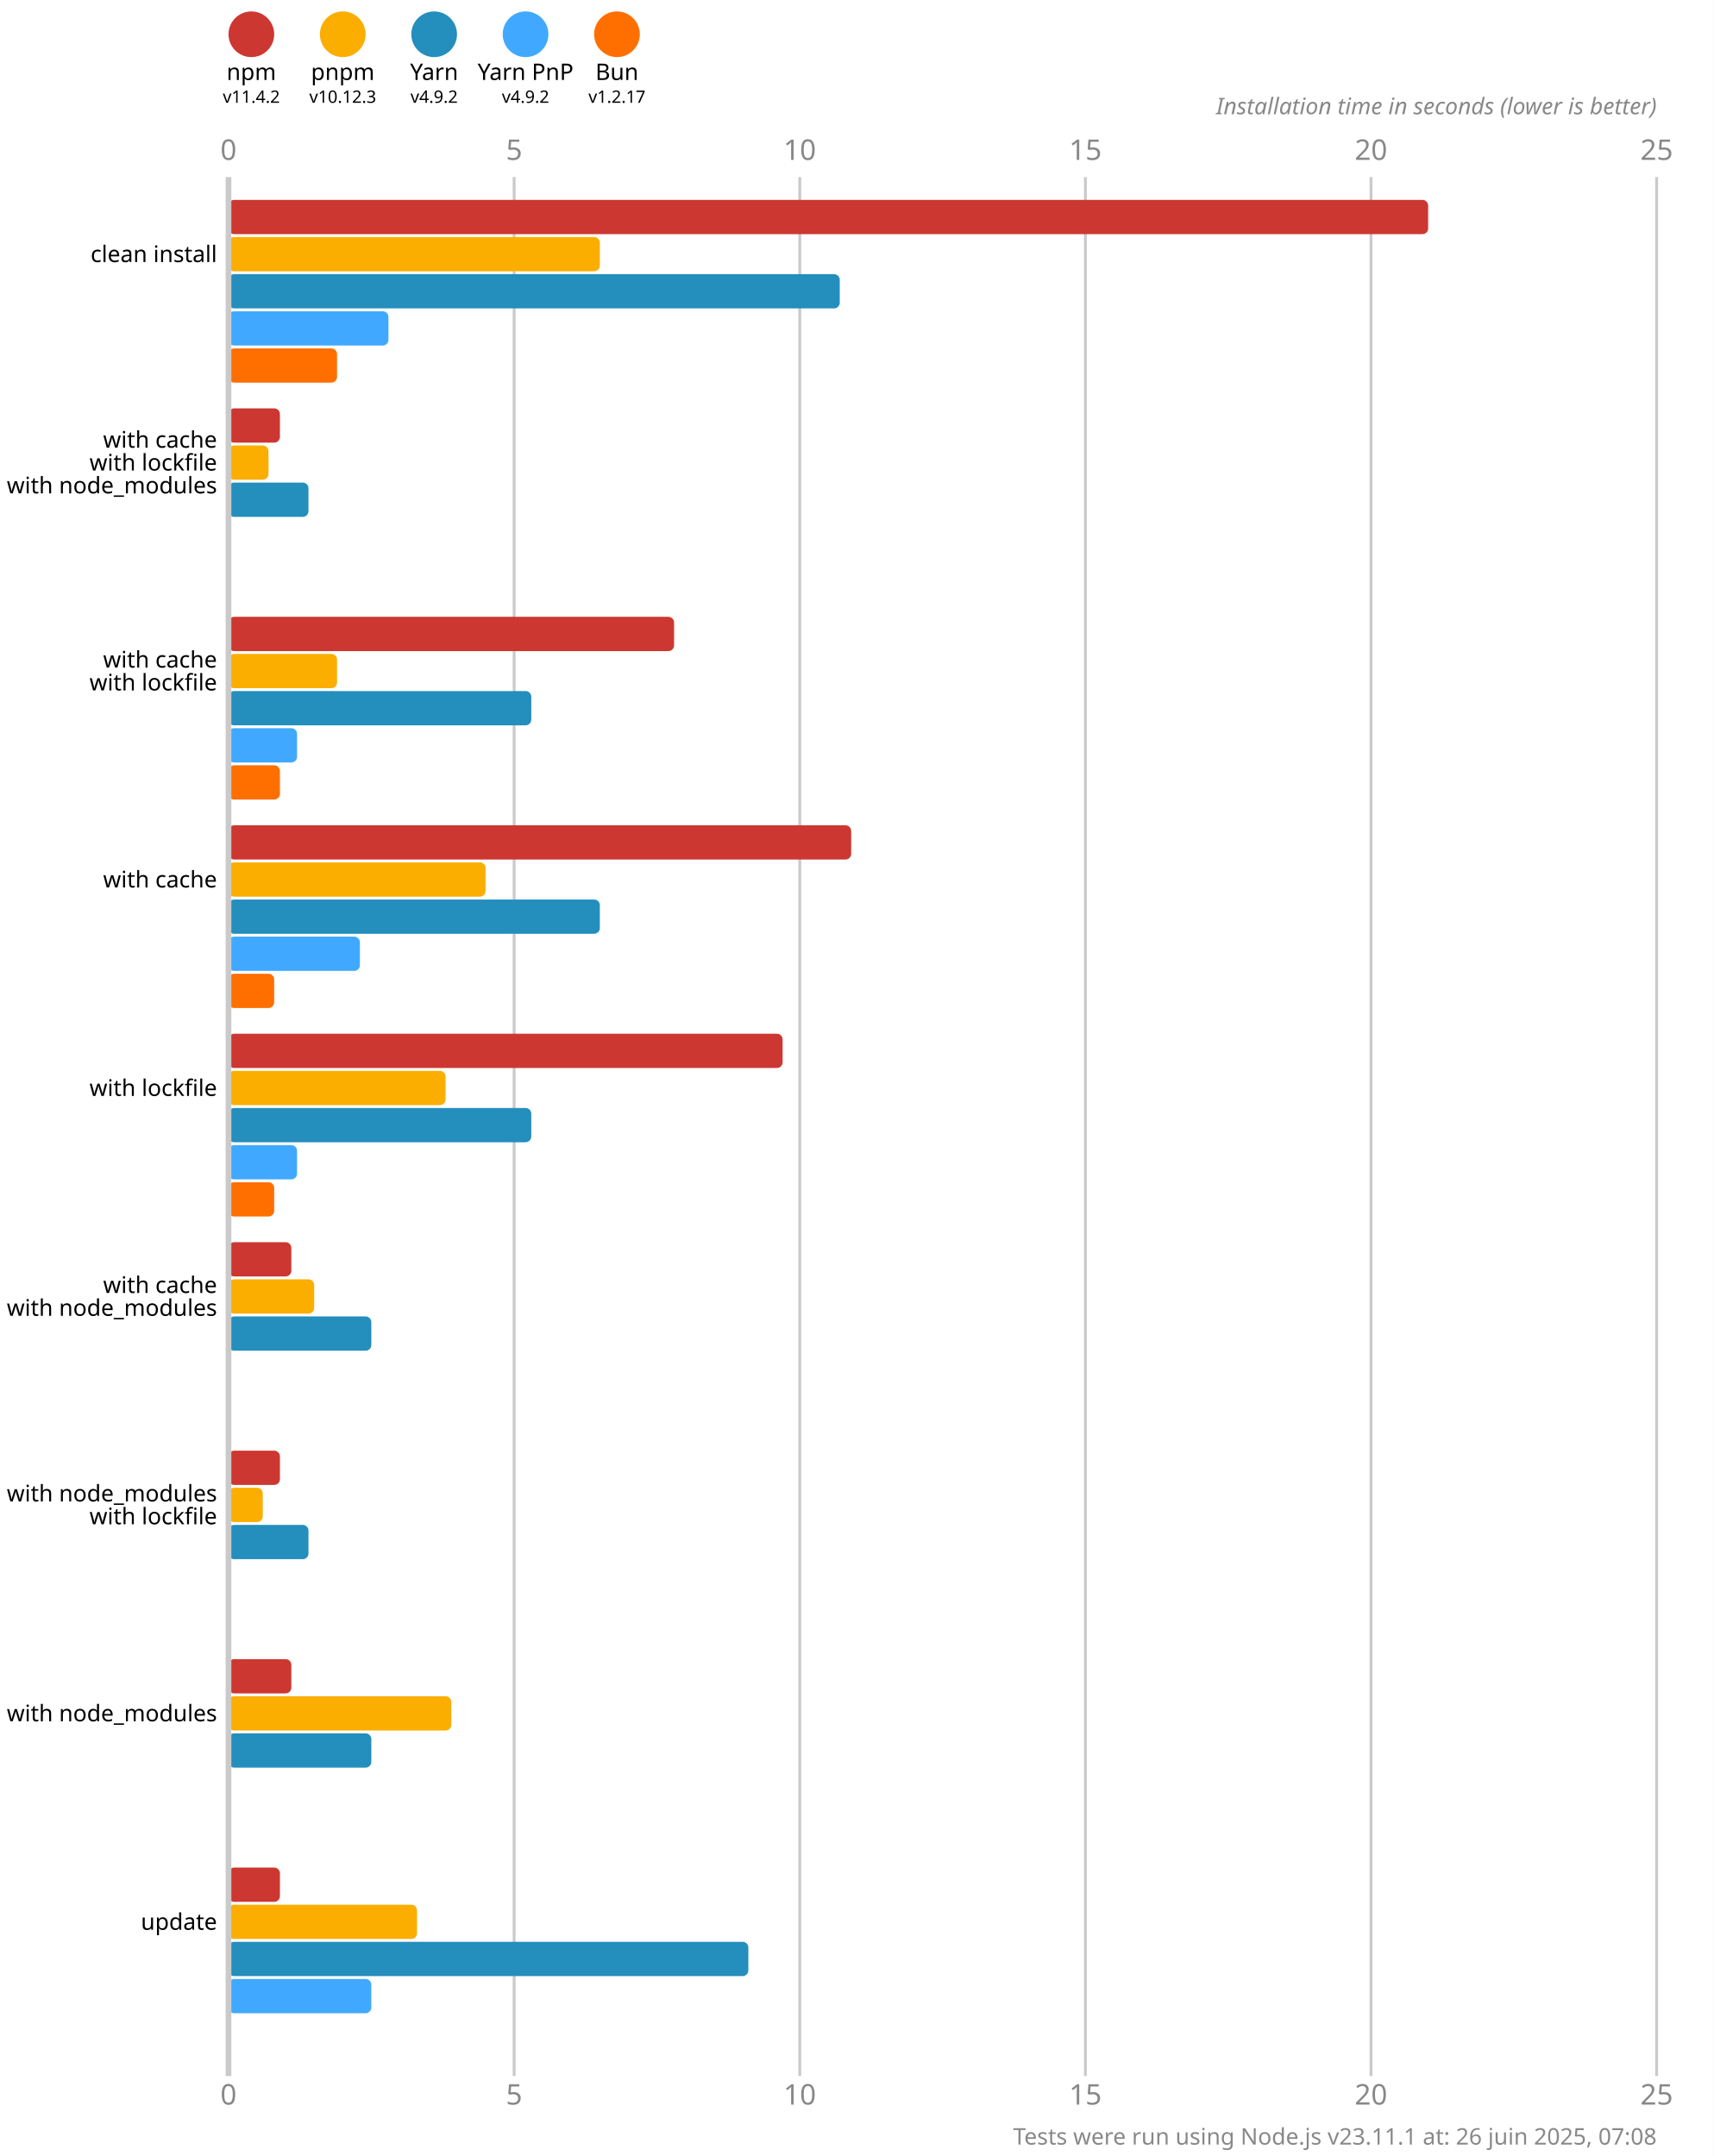
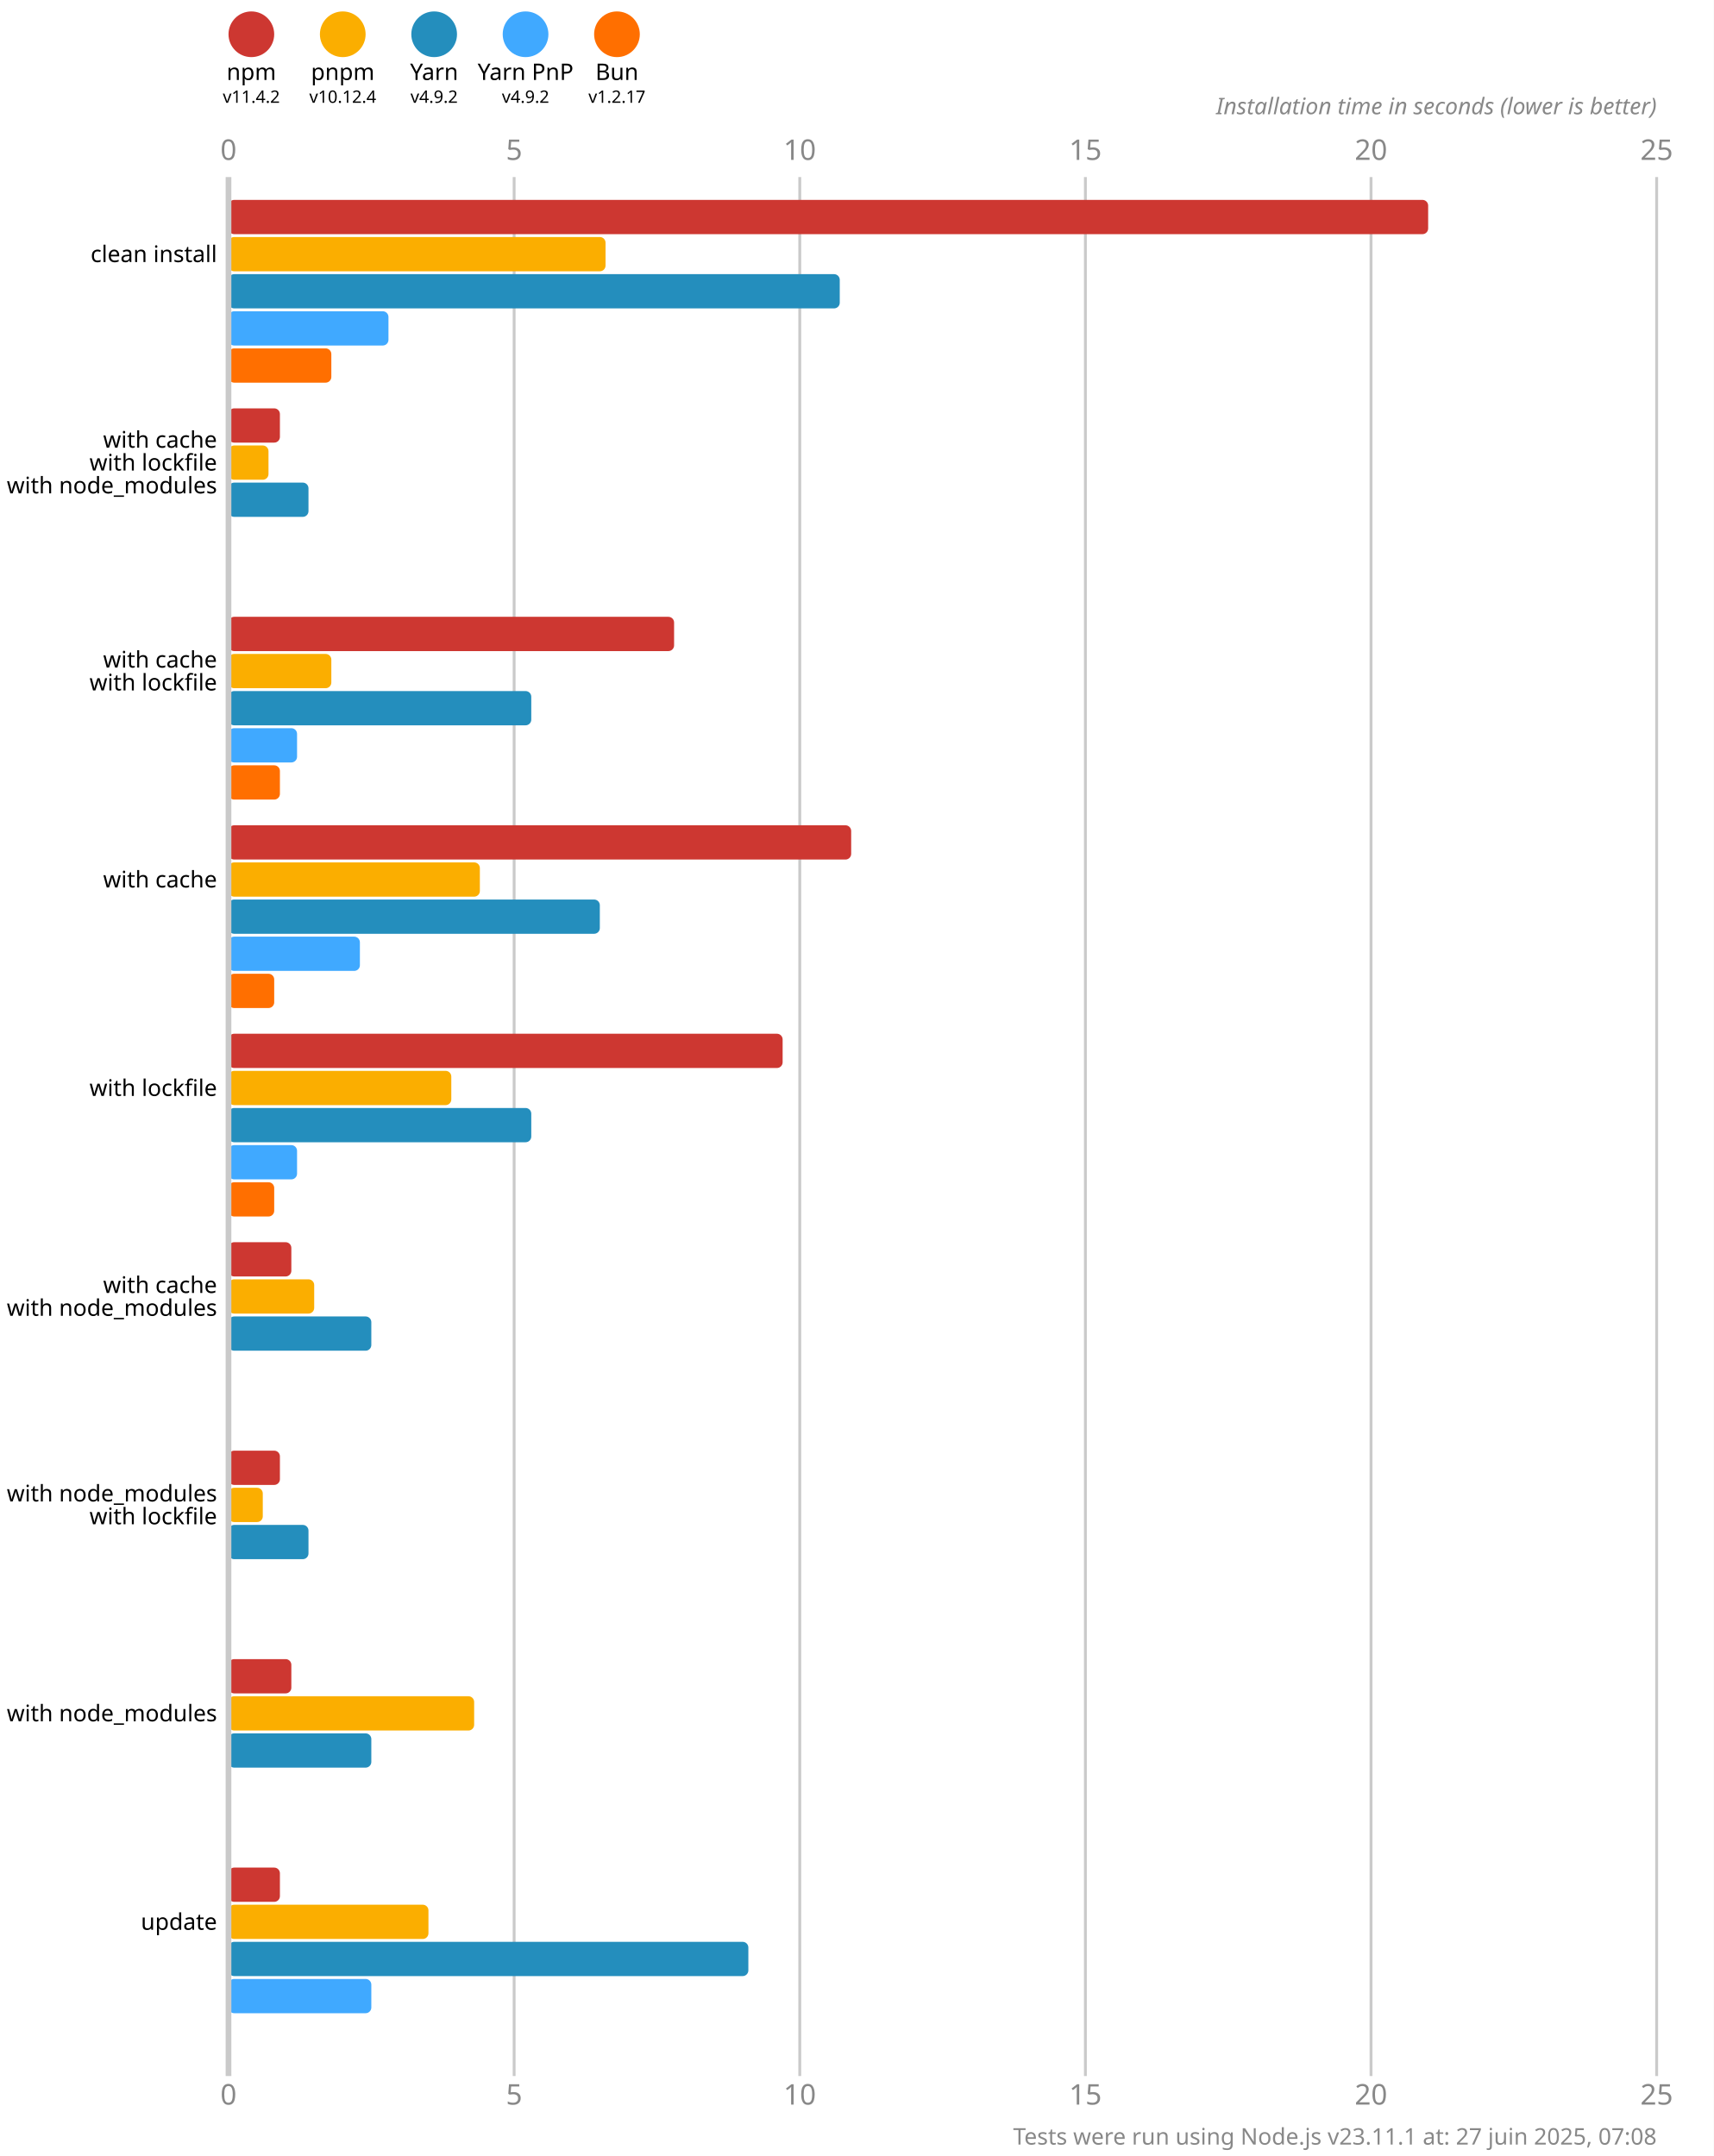
<svg xmlns="http://www.w3.org/2000/svg" version="1.1" viewBox="0 0 300 377.5">
  <style>
    .font { font-family: sans-serif; }
    .s3 { font-size: 3px; }
    .s4 { font-size: 4px; }
    .s5 { font-size: 5px; }
    .line { stroke: #cacaca; }
    .width { stroke-width: 0.5; }
    .text { fill: #888; }
  </style>
  <rect x="0" y="0" width="300" height="377.5" fill="#fff" />
  <circle cx="44" cy="6" r="4" fill="#cd3731" />
  <text x="44" y="14" class="font s4" text-anchor="middle">npm</text>
  <text x="44" y="18" class="font s3" text-anchor="middle">v11.4.2</text>
  <circle cx="60" cy="6" r="4" fill="#fbae00" />
  <text x="60" y="14" class="font s4" text-anchor="middle">pnpm</text>
-   <text x="60" y="18" class="font s3" text-anchor="middle">v10.12.3</text>
+   <text x="60" y="18" class="font s3" text-anchor="middle">v10.12.4</text>
  <circle cx="76" cy="6" r="4" fill="#248ebd" />
  <text x="76" y="14" class="font s4" text-anchor="middle">Yarn</text>
  <text x="76" y="18" class="font s3" text-anchor="middle">v4.9.2</text>
  <circle cx="92" cy="6" r="4" fill="#40a9ff" />
  <text x="92" y="14" class="font s4" text-anchor="middle">Yarn PnP</text>
  <text x="92" y="18" class="font s3" text-anchor="middle">v4.9.2</text>
  <circle cx="108" cy="6" r="4" fill="#ff6f00" />
  <text x="108" y="14" class="font s4" text-anchor="middle">Bun</text>
  <text x="108" y="18" class="font s3" text-anchor="middle">v1.2.17</text>
  <text x="40" y="28" class="font s5 text" text-anchor="middle">0</text>
  <text x="40" y="368.5" class="font s5 text" text-anchor="middle">0</text>
  <line x1="90" y1="31" x2="90" y2="363.5" class="line width" />
  <text x="90" y="28" class="font s5 text" text-anchor="middle">5</text>
  <text x="90" y="368.5" class="font s5 text" text-anchor="middle">5</text>
  <line x1="140" y1="31" x2="140" y2="363.5" class="line width" />
  <text x="140" y="28" class="font s5 text" text-anchor="middle">10</text>
  <text x="140" y="368.5" class="font s5 text" text-anchor="middle">10</text>
  <line x1="190" y1="31" x2="190" y2="363.5" class="line width" />
  <text x="190" y="28" class="font s5 text" text-anchor="middle">15</text>
  <text x="190" y="368.5" class="font s5 text" text-anchor="middle">15</text>
  <line x1="240" y1="31" x2="240" y2="363.5" class="line width" />
  <text x="240" y="28" class="font s5 text" text-anchor="middle">20</text>
  <text x="240" y="368.5" class="font s5 text" text-anchor="middle">20</text>
  <line x1="290" y1="31" x2="290" y2="363.5" class="line width" />
  <text x="290" y="28" class="font s5 text" text-anchor="middle">25</text>
  <text x="290" y="368.5" class="font s5 text" text-anchor="middle">25</text>
  <text x="290" y="20" class="font s4 text" font-style="italic" text-anchor="end">Installation time in seconds (lower is better)</text>
  <rect x="40" y="35" width="210" height="6" fill="#cd3731" rx="1" ry="1" />
-   <rect x="40" y="41.5" width="65" height="6" fill="#fbae00" rx="1" ry="1" />
+   <rect x="40" y="41.5" width="66" height="6" fill="#fbae00" rx="1" ry="1" />
  <rect x="40" y="48" width="107" height="6" fill="#248ebd" rx="1" ry="1" />
  <rect x="40" y="54.5" width="28" height="6" fill="#40a9ff" rx="1" ry="1" />
-   <rect x="40" y="61" width="19" height="6" fill="#ff6f00" rx="1" ry="1" />
+   <rect x="40" y="61" width="18" height="6" fill="#ff6f00" rx="1" ry="1" />
  <rect x="40" y="71.5" width="9" height="6" fill="#cd3731" rx="1" ry="1" />
  <rect x="40" y="78" width="7" height="6" fill="#fbae00" rx="1" ry="1" />
  <rect x="40" y="84.5" width="14" height="6" fill="#248ebd" rx="1" ry="1" />
  <rect x="40" y="91" width="0" height="6" fill="#40a9ff" rx="1" ry="1" />
  <rect x="40" y="97.5" width="0" height="6" fill="#ff6f00" rx="1" ry="1" />
  <rect x="40" y="108" width="78" height="6" fill="#cd3731" rx="1" ry="1" />
-   <rect x="40" y="114.5" width="19" height="6" fill="#fbae00" rx="1" ry="1" />
+   <rect x="40" y="114.5" width="18" height="6" fill="#fbae00" rx="1" ry="1" />
  <rect x="40" y="121" width="53" height="6" fill="#248ebd" rx="1" ry="1" />
  <rect x="40" y="127.5" width="12" height="6" fill="#40a9ff" rx="1" ry="1" />
  <rect x="40" y="134" width="9" height="6" fill="#ff6f00" rx="1" ry="1" />
  <rect x="40" y="144.5" width="109" height="6" fill="#cd3731" rx="1" ry="1" />
-   <rect x="40" y="151" width="45" height="6" fill="#fbae00" rx="1" ry="1" />
+   <rect x="40" y="151" width="44" height="6" fill="#fbae00" rx="1" ry="1" />
  <rect x="40" y="157.5" width="65" height="6" fill="#248ebd" rx="1" ry="1" />
  <rect x="40" y="164" width="23" height="6" fill="#40a9ff" rx="1" ry="1" />
  <rect x="40" y="170.5" width="8" height="6" fill="#ff6f00" rx="1" ry="1" />
  <rect x="40" y="181" width="97" height="6" fill="#cd3731" rx="1" ry="1" />
-   <rect x="40" y="187.5" width="38" height="6" fill="#fbae00" rx="1" ry="1" />
+   <rect x="40" y="187.5" width="39" height="6" fill="#fbae00" rx="1" ry="1" />
  <rect x="40" y="194" width="53" height="6" fill="#248ebd" rx="1" ry="1" />
  <rect x="40" y="200.5" width="12" height="6" fill="#40a9ff" rx="1" ry="1" />
  <rect x="40" y="207" width="8" height="6" fill="#ff6f00" rx="1" ry="1" />
  <rect x="40" y="217.5" width="11" height="6" fill="#cd3731" rx="1" ry="1" />
  <rect x="40" y="224" width="15" height="6" fill="#fbae00" rx="1" ry="1" />
  <rect x="40" y="230.5" width="25" height="6" fill="#248ebd" rx="1" ry="1" />
  <rect x="40" y="237" width="0" height="6" fill="#40a9ff" rx="1" ry="1" />
  <rect x="40" y="243.5" width="0" height="6" fill="#ff6f00" rx="1" ry="1" />
  <rect x="40" y="254" width="9" height="6" fill="#cd3731" rx="1" ry="1" />
  <rect x="40" y="260.5" width="6" height="6" fill="#fbae00" rx="1" ry="1" />
  <rect x="40" y="267" width="14" height="6" fill="#248ebd" rx="1" ry="1" />
  <rect x="40" y="273.5" width="0" height="6" fill="#40a9ff" rx="1" ry="1" />
  <rect x="40" y="280" width="0" height="6" fill="#ff6f00" rx="1" ry="1" />
  <rect x="40" y="290.5" width="11" height="6" fill="#cd3731" rx="1" ry="1" />
-   <rect x="40" y="297" width="39" height="6" fill="#fbae00" rx="1" ry="1" />
+   <rect x="40" y="297" width="43" height="6" fill="#fbae00" rx="1" ry="1" />
  <rect x="40" y="303.5" width="25" height="6" fill="#248ebd" rx="1" ry="1" />
  <rect x="40" y="310" width="0" height="6" fill="#40a9ff" rx="1" ry="1" />
  <rect x="40" y="316.5" width="0" height="6" fill="#ff6f00" rx="1" ry="1" />
  <rect x="40" y="327" width="9" height="6" fill="#cd3731" rx="1" ry="1" />
-   <rect x="40" y="333.5" width="33" height="6" fill="#fbae00" rx="1" ry="1" />
+   <rect x="40" y="333.5" width="35" height="6" fill="#fbae00" rx="1" ry="1" />
  <rect x="40" y="340" width="91" height="6" fill="#248ebd" rx="1" ry="1" />
  <rect x="40" y="346.5" width="25" height="6" fill="#40a9ff" rx="1" ry="1" />
  <rect x="40" y="353" width="0" height="6" fill="#ff6f00" rx="1" ry="1" />
  <line x1="40" y1="31" x2="40" y2="363.5" class="line" />
  <text x="38" y="44.5" class="font s4" dominant-baseline="middle" text-anchor="end">clean install</text>
  <text x="38" y="77" class="font s4" dominant-baseline="middle" text-anchor="end">with cache</text>
  <text x="38" y="81" class="font s4" dominant-baseline="middle" text-anchor="end">with lockfile</text>
  <text x="38" y="85" class="font s4" dominant-baseline="middle" text-anchor="end">with node_modules</text>
  <text x="38" y="115.5" class="font s4" dominant-baseline="middle" text-anchor="end">with cache</text>
  <text x="38" y="119.5" class="font s4" dominant-baseline="middle" text-anchor="end">with lockfile</text>
  <text x="38" y="154" class="font s4" dominant-baseline="middle" text-anchor="end">with cache</text>
  <text x="38" y="190.5" class="font s4" dominant-baseline="middle" text-anchor="end">with lockfile</text>
  <text x="38" y="225" class="font s4" dominant-baseline="middle" text-anchor="end">with cache</text>
  <text x="38" y="229" class="font s4" dominant-baseline="middle" text-anchor="end">with node_modules</text>
  <text x="38" y="261.5" class="font s4" dominant-baseline="middle" text-anchor="end">with node_modules</text>
  <text x="38" y="265.5" class="font s4" dominant-baseline="middle" text-anchor="end">with lockfile</text>
  <text x="38" y="300" class="font s4" dominant-baseline="middle" text-anchor="end">with node_modules</text>
  <text x="38" y="336.5" class="font s4" dominant-baseline="middle" text-anchor="end">update</text>
-   <text x="290" y="375.5" class="font s4 text" text-anchor="end">Tests were run using Node.js v23.11.1 at: 26 juin 2025, 07:08</text>
+   <text x="290" y="375.5" class="font s4 text" text-anchor="end">Tests were run using Node.js v23.11.1 at: 27 juin 2025, 07:08</text>
</svg>
